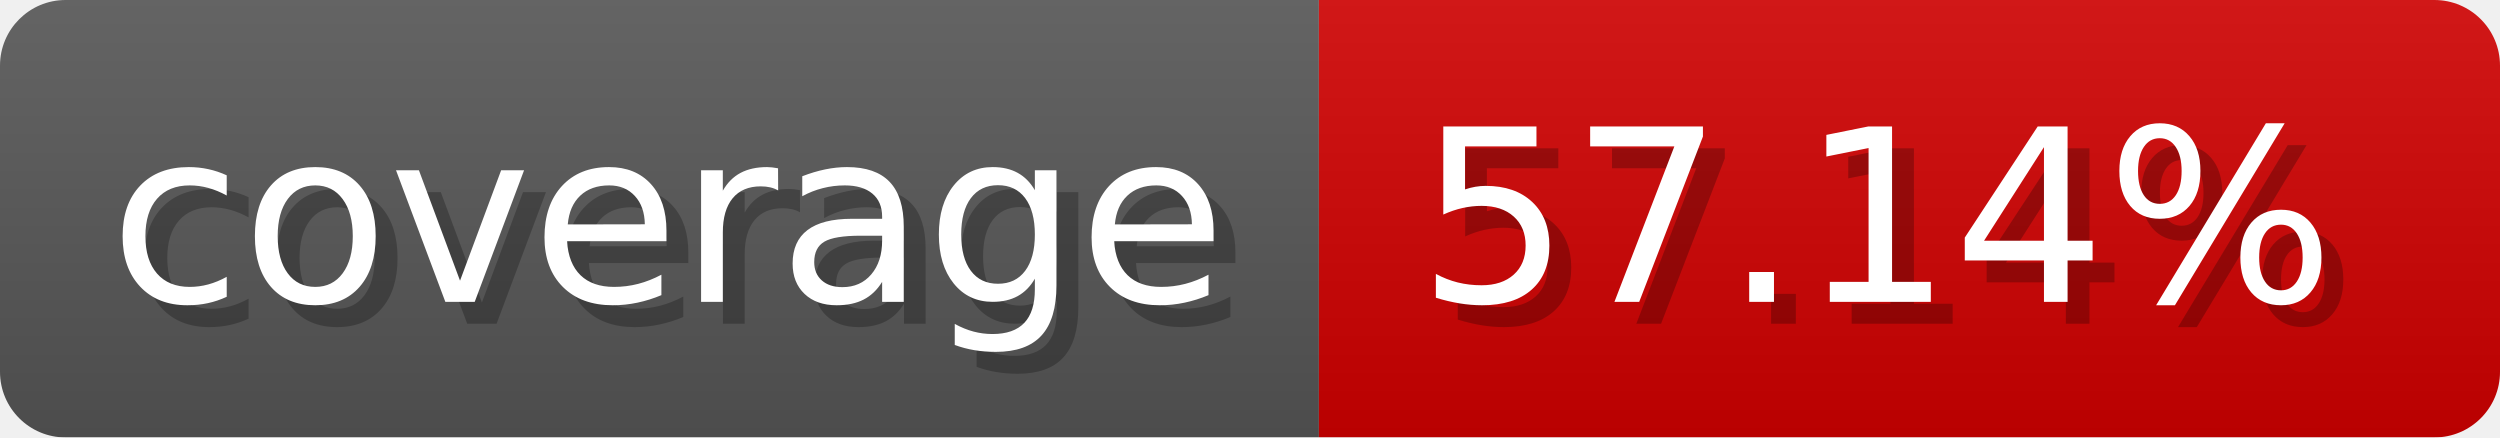
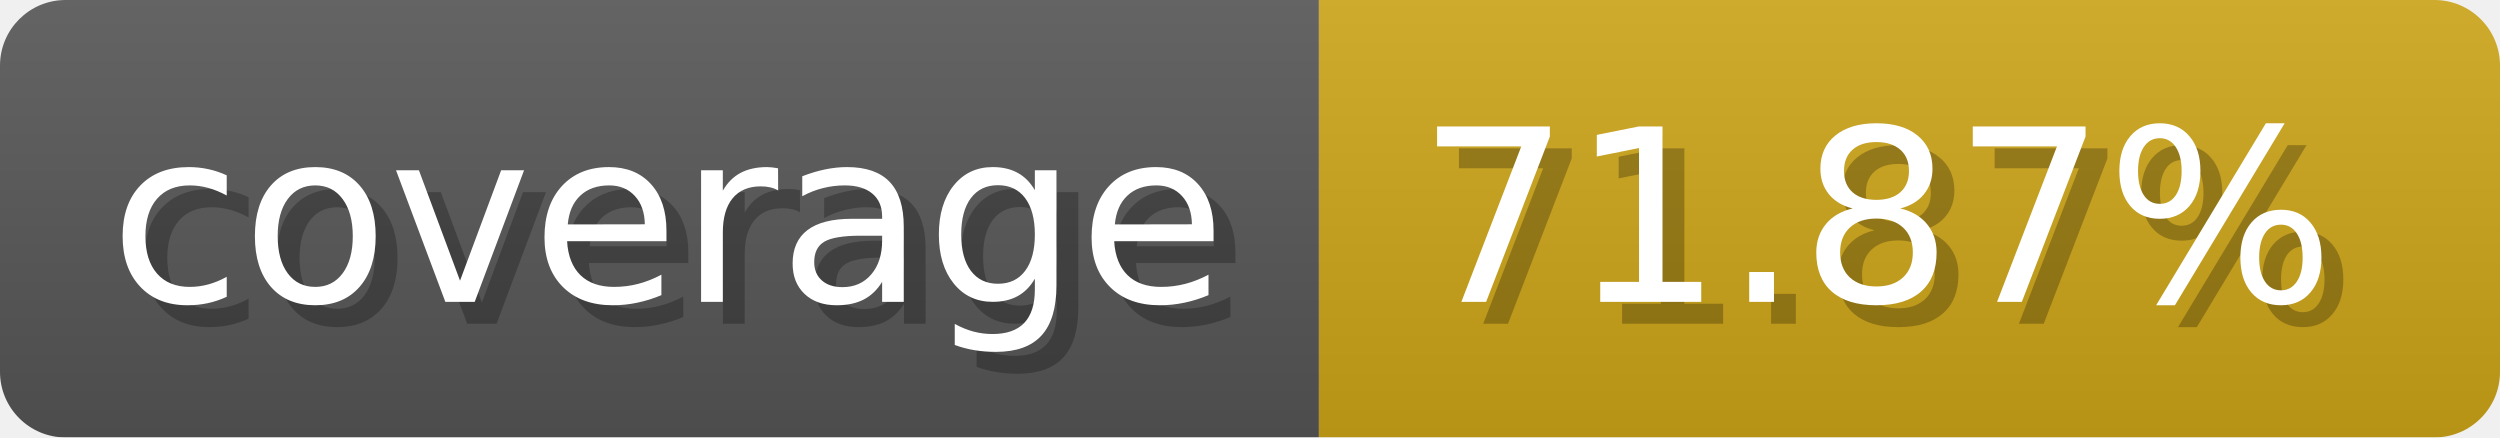
- <svg xmlns="http://www.w3.org/2000/svg" width="114.3" height="20" viewBox="0 0 1143 200" role="img" aria-label="coverage: 57.14%">
-   <linearGradient id="YBfnn" x2="0" y2="100%">
+ <svg xmlns="http://www.w3.org/2000/svg" width="114.3" height="20" viewBox="0 0 1143 200" role="img" aria-label="coverage: 71.87%">
+   <linearGradient id="QdyCr" x2="0" y2="100%">
    <stop offset="0" stop-opacity=".1" stop-color="#EEE" />
    <stop offset="1" stop-opacity=".1" />
  </linearGradient>
-   <mask id="GvgIK">
+   <mask id="zZpSG">
    <rect width="1143" height="200" rx="30" fill="#FFF" />
  </mask>
-   <g mask="url(#GvgIK)">
+   <g mask="url(#zZpSG)">
    <rect width="603" height="200" fill="#555" />
-     <rect width="540" height="200" fill="#ce0000" x="603" />
-     <rect width="1143" height="200" fill="url(#YBfnn)" />
+     <rect width="540" height="200" fill="#cba317" x="603" />
+     <rect width="1143" height="200" fill="url(#QdyCr)" />
  </g>
  <g aria-hidden="true" fill="#fff" text-anchor="start" font-family="Verdana,DejaVu Sans,sans-serif" font-size="110">
    <text x="60" y="148" textLength="503" fill="#000" opacity="0.25">coverage</text>
    <text x="50" y="138" textLength="503">coverage</text>
-     <text x="658" y="148" textLength="440" fill="#000" opacity="0.25">57.14%</text>
-     <text x="648" y="138" textLength="440">57.14%</text>
+     <text x="658" y="148" textLength="440" fill="#000" opacity="0.25">71.87%</text>
+     <text x="648" y="138" textLength="440">71.87%</text>
  </g>
</svg>
